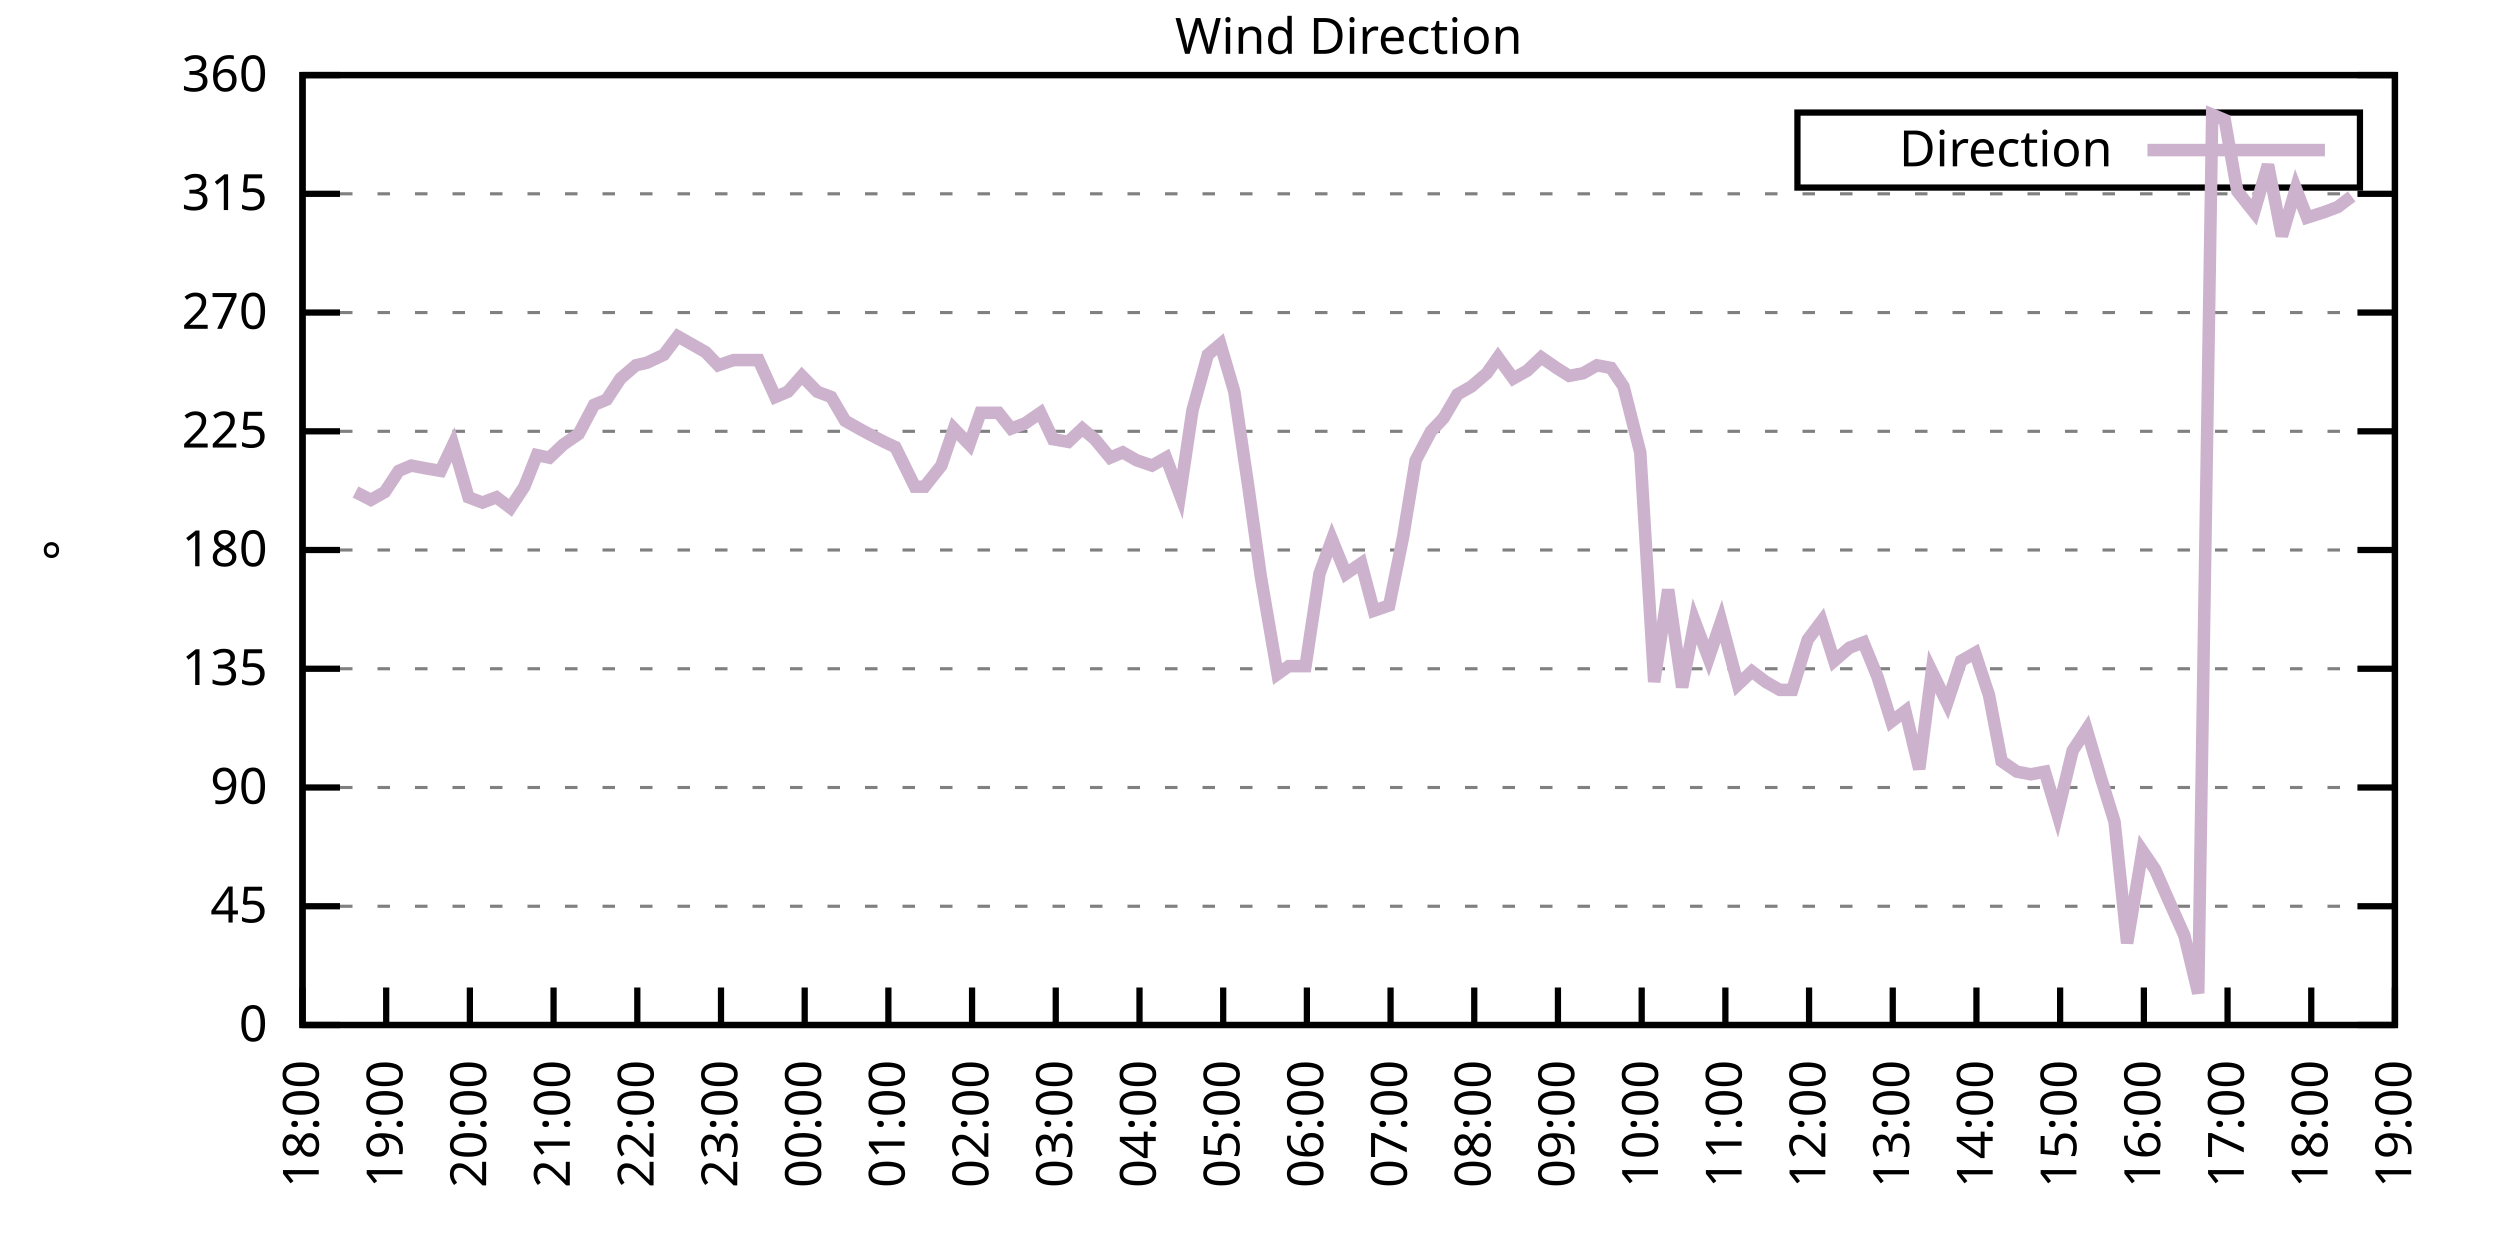
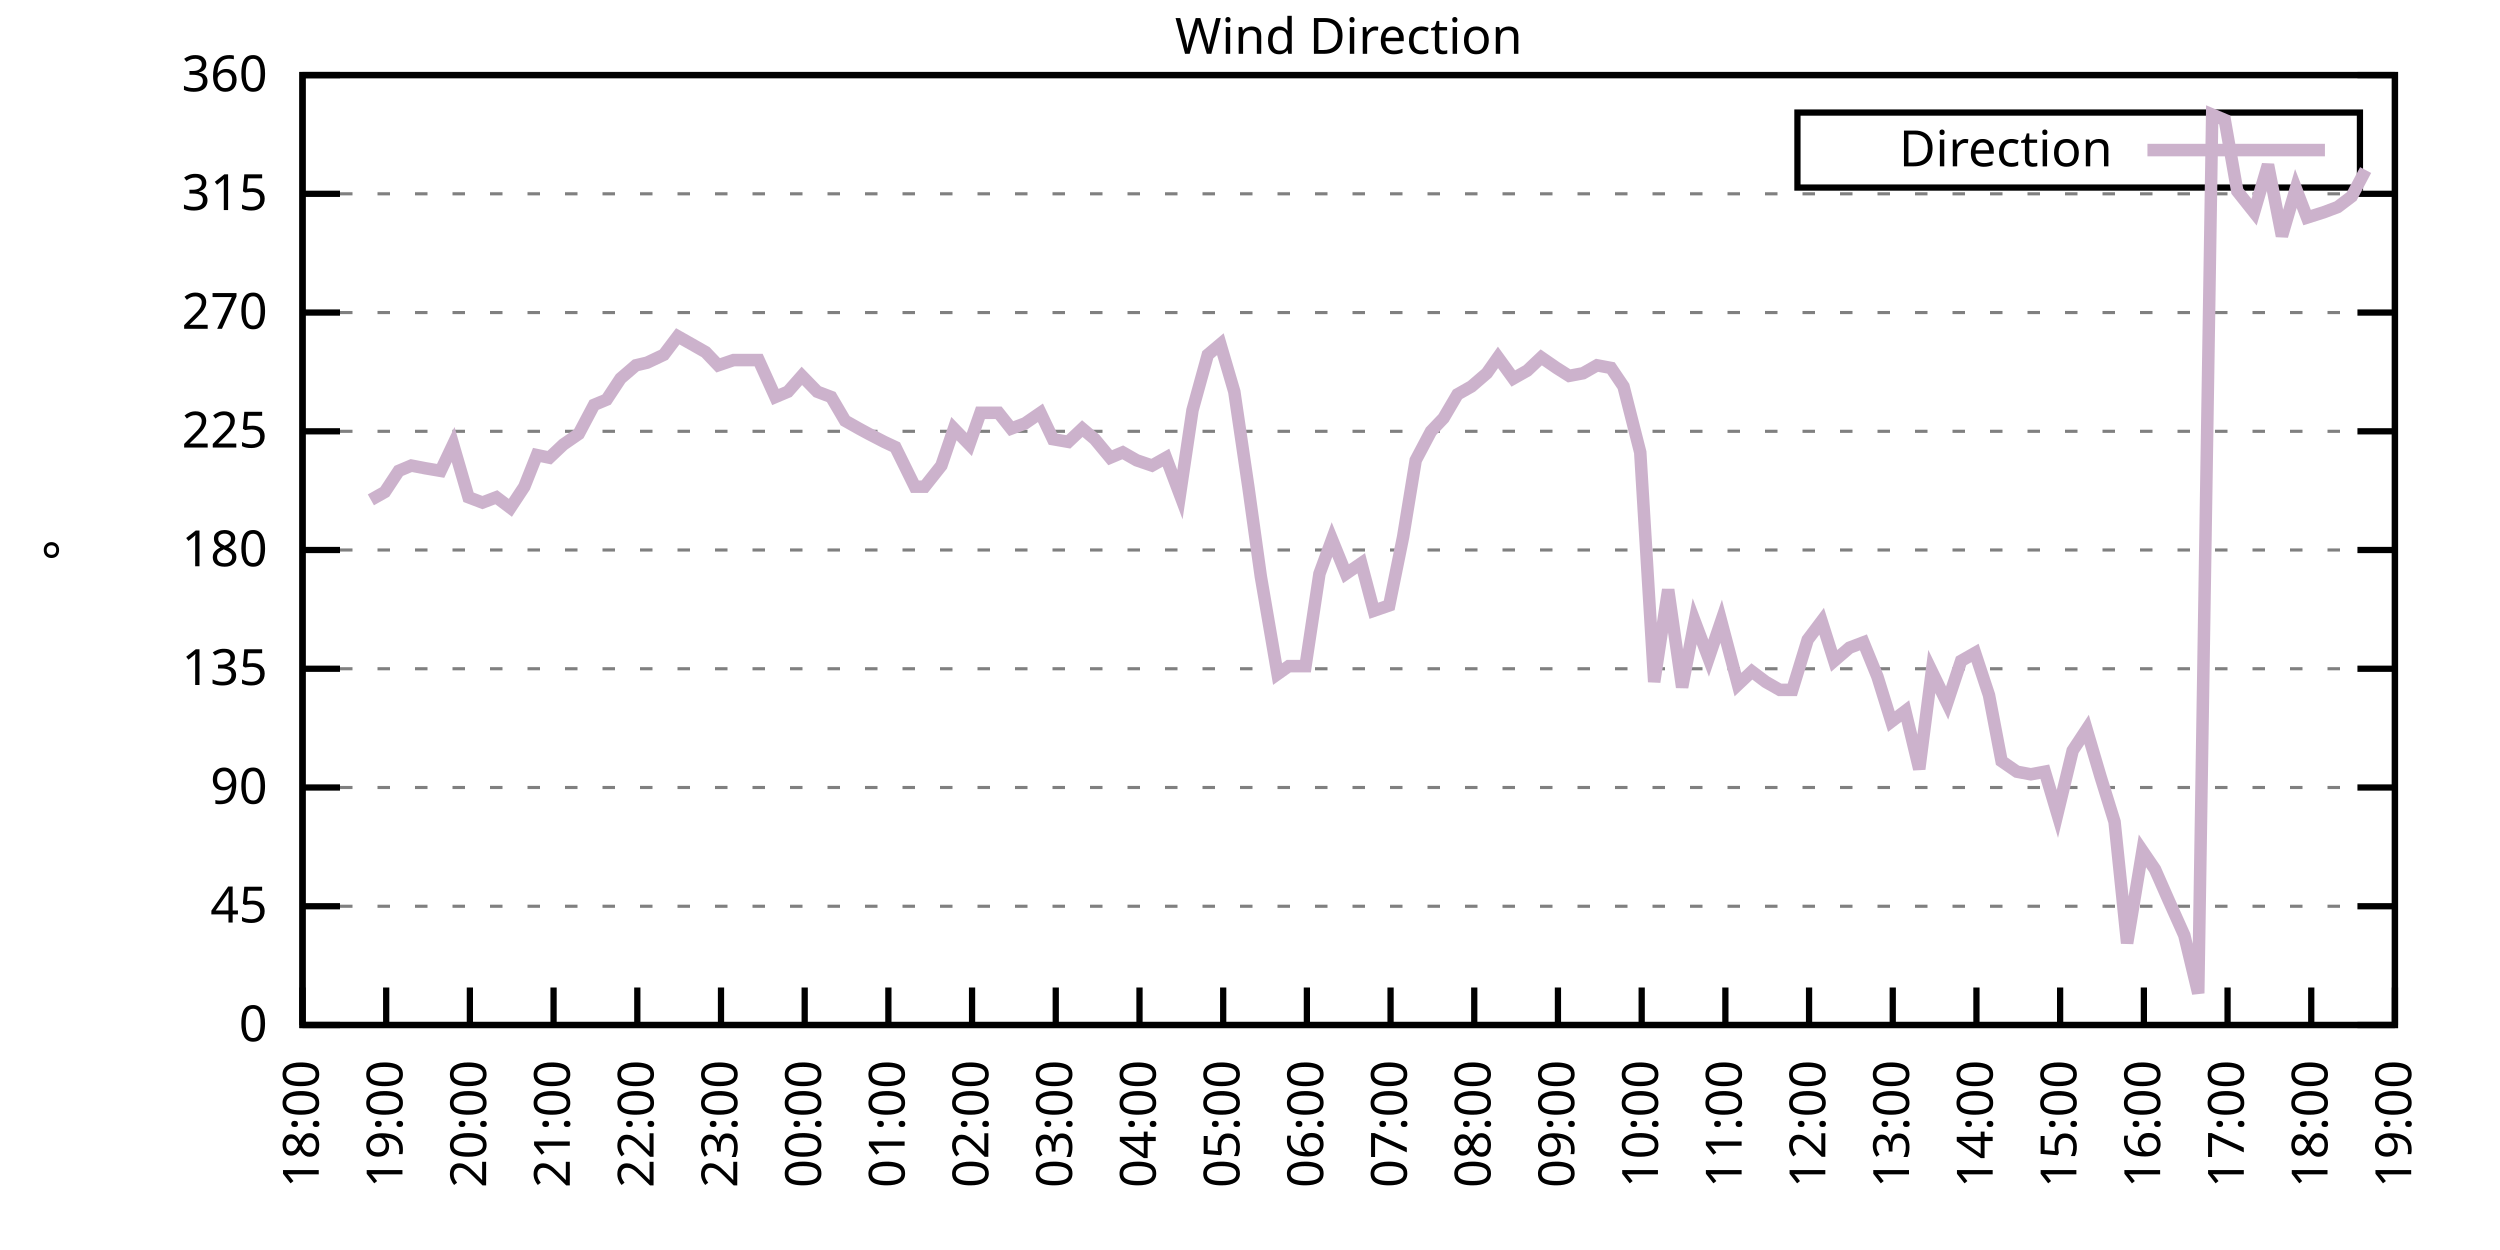
<svg xmlns="http://www.w3.org/2000/svg" xmlns:xlink="http://www.w3.org/1999/xlink" width="400" height="200" viewBox="0 0 400 200">
  <g id="gnuplot_canvas">
    <rect x="0" y="0" width="400" height="200" fill="none" />
    <defs>
      <circle id="gpDot" r="0.5" stroke-width="0.5" stroke="currentColor" />
      <path id="gpPt0" stroke-width="0.333" stroke="currentColor" d="M-1,0 h2 M0,-1 v2" />
      <path id="gpPt1" stroke-width="0.333" stroke="currentColor" d="M-1,-1 L1,1 M1,-1 L-1,1" />
      <path id="gpPt2" stroke-width="0.333" stroke="currentColor" d="M-1,0 L1,0 M0,-1 L0,1 M-1,-1 L1,1 M-1,1 L1,-1" />
      <rect id="gpPt3" stroke-width="0.333" stroke="currentColor" x="-1" y="-1" width="2" height="2" />
      <rect id="gpPt4" stroke-width="0.333" stroke="currentColor" fill="currentColor" x="-1" y="-1" width="2" height="2" />
      <circle id="gpPt5" stroke-width="0.333" stroke="currentColor" cx="0" cy="0" r="1" />
      <use xlink:href="#gpPt5" id="gpPt6" fill="currentColor" stroke="none" />
      <path id="gpPt7" stroke-width="0.333" stroke="currentColor" d="M0,-1.33 L-1.33,0.67 L1.33,0.67 z" />
      <use xlink:href="#gpPt7" id="gpPt8" fill="currentColor" stroke="none" />
      <use xlink:href="#gpPt7" id="gpPt9" stroke="currentColor" transform="rotate(180)" />
      <use xlink:href="#gpPt9" id="gpPt10" fill="currentColor" stroke="none" />
      <use xlink:href="#gpPt3" id="gpPt11" stroke="currentColor" transform="rotate(45)" />
      <use xlink:href="#gpPt11" id="gpPt12" fill="currentColor" stroke="none" />
      <path id="gpPt13" stroke-width="0.333" stroke="currentColor" d="M0,1.330 L1.265,0.411 L0.782,-1.067 L-0.782,-1.076 L-1.265,0.411 z" />
      <use xlink:href="#gpPt13" id="gpPt14" fill="currentColor" stroke="none" />
      <filter id="textbox" filterUnits="objectBoundingBox" x="0" y="0" height="1" width="1">
        <feFlood flood-color="white" flood-opacity="1" result="bgnd" />
        <feComposite in="SourceGraphic" in2="bgnd" operator="atop" />
      </filter>
      <filter id="greybox" filterUnits="objectBoundingBox" x="0" y="0" height="1" width="1">
        <feFlood flood-color="lightgrey" flood-opacity="1" result="grey" />
        <feComposite in="SourceGraphic" in2="grey" operator="atop" />
      </filter>
    </defs>
    <g fill="none" color="white" stroke="currentColor" stroke-width="1.00" stroke-linecap="butt" stroke-linejoin="miter">
</g>
    <g fill="none" color="black" stroke="currentColor" stroke-width="1.00" stroke-linecap="butt" stroke-linejoin="miter">
      <g stroke="none" shape-rendering="crispEdges">
        <polygon fill="rgb(255, 255, 255)" points="48.40,164.00 383.18,164.00 383.18,12.02 48.40,12.02 " />
      </g>
    </g>
    <g fill="none" color="black" stroke="currentColor" stroke-width="1.00" stroke-linecap="butt" stroke-linejoin="miter">
</g>
    <g fill="none" color="black" stroke="black" stroke-width="0.50" stroke-linecap="butt" stroke-linejoin="miter">
</g>
    <g fill="none" color="gray" stroke="currentColor" stroke-width="0.50" stroke-linecap="butt" stroke-linejoin="miter">
      <path stroke="gray" stroke-dasharray="2,4" class="gridline" d="M48.40,164.00 L383.19,164.00  " />
    </g>
    <g fill="none" color="gray" stroke="gray" stroke-width="1.00" stroke-linecap="butt" stroke-linejoin="miter">
</g>
    <g fill="none" color="black" stroke="currentColor" stroke-width="1.00" stroke-linecap="butt" stroke-linejoin="miter">
      <path stroke="black" d="M48.40,164.00 L54.40,164.00 M383.19,164.00 L377.19,164.00  " />
      <g transform="translate(42.80,166.60)" stroke="none" fill="black" font-family="Sans" font-size="8.00" text-anchor="end">
        <text>
          <tspan font-family="Sans"> 0</tspan>
        </text>
      </g>
    </g>
    <g fill="none" color="black" stroke="currentColor" stroke-width="1.00" stroke-linecap="butt" stroke-linejoin="miter">
</g>
    <g fill="none" color="black" stroke="black" stroke-width="0.50" stroke-linecap="butt" stroke-linejoin="miter">
</g>
    <g fill="none" color="gray" stroke="currentColor" stroke-width="0.50" stroke-linecap="butt" stroke-linejoin="miter">
      <path stroke="gray" stroke-dasharray="2,4" class="gridline" d="M48.40,145.00 L383.19,145.00  " />
    </g>
    <g fill="none" color="gray" stroke="gray" stroke-width="1.00" stroke-linecap="butt" stroke-linejoin="miter">
</g>
    <g fill="none" color="black" stroke="currentColor" stroke-width="1.00" stroke-linecap="butt" stroke-linejoin="miter">
      <path stroke="black" d="M48.40,145.00 L54.40,145.00 M383.19,145.00 L377.19,145.00  " />
      <g transform="translate(42.80,147.60)" stroke="none" fill="black" font-family="Sans" font-size="8.00" text-anchor="end">
        <text>
          <tspan font-family="Sans"> 45</tspan>
        </text>
      </g>
    </g>
    <g fill="none" color="black" stroke="currentColor" stroke-width="1.00" stroke-linecap="butt" stroke-linejoin="miter">
</g>
    <g fill="none" color="black" stroke="black" stroke-width="0.50" stroke-linecap="butt" stroke-linejoin="miter">
</g>
    <g fill="none" color="gray" stroke="currentColor" stroke-width="0.50" stroke-linecap="butt" stroke-linejoin="miter">
      <path stroke="gray" stroke-dasharray="2,4" class="gridline" d="M48.40,126.00 L383.19,126.00  " />
    </g>
    <g fill="none" color="gray" stroke="gray" stroke-width="1.00" stroke-linecap="butt" stroke-linejoin="miter">
</g>
    <g fill="none" color="black" stroke="currentColor" stroke-width="1.00" stroke-linecap="butt" stroke-linejoin="miter">
      <path stroke="black" d="M48.40,126.00 L54.40,126.00 M383.19,126.00 L377.19,126.00  " />
      <g transform="translate(42.80,128.60)" stroke="none" fill="black" font-family="Sans" font-size="8.00" text-anchor="end">
        <text>
          <tspan font-family="Sans"> 90</tspan>
        </text>
      </g>
    </g>
    <g fill="none" color="black" stroke="currentColor" stroke-width="1.00" stroke-linecap="butt" stroke-linejoin="miter">
</g>
    <g fill="none" color="black" stroke="black" stroke-width="0.50" stroke-linecap="butt" stroke-linejoin="miter">
</g>
    <g fill="none" color="gray" stroke="currentColor" stroke-width="0.50" stroke-linecap="butt" stroke-linejoin="miter">
      <path stroke="gray" stroke-dasharray="2,4" class="gridline" d="M48.40,107.00 L383.19,107.00  " />
    </g>
    <g fill="none" color="gray" stroke="gray" stroke-width="1.00" stroke-linecap="butt" stroke-linejoin="miter">
</g>
    <g fill="none" color="black" stroke="currentColor" stroke-width="1.00" stroke-linecap="butt" stroke-linejoin="miter">
      <path stroke="black" d="M48.40,107.00 L54.40,107.00 M383.19,107.00 L377.19,107.00  " />
      <g transform="translate(42.80,109.60)" stroke="none" fill="black" font-family="Sans" font-size="8.00" text-anchor="end">
        <text>
          <tspan font-family="Sans"> 135</tspan>
        </text>
      </g>
    </g>
    <g fill="none" color="black" stroke="currentColor" stroke-width="1.00" stroke-linecap="butt" stroke-linejoin="miter">
</g>
    <g fill="none" color="black" stroke="black" stroke-width="0.50" stroke-linecap="butt" stroke-linejoin="miter">
</g>
    <g fill="none" color="gray" stroke="currentColor" stroke-width="0.50" stroke-linecap="butt" stroke-linejoin="miter">
      <path stroke="gray" stroke-dasharray="2,4" class="gridline" d="M48.40,88.00 L383.19,88.00  " />
    </g>
    <g fill="none" color="gray" stroke="gray" stroke-width="1.00" stroke-linecap="butt" stroke-linejoin="miter">
</g>
    <g fill="none" color="black" stroke="currentColor" stroke-width="1.00" stroke-linecap="butt" stroke-linejoin="miter">
      <path stroke="black" d="M48.40,88.00 L54.40,88.00 M383.19,88.00 L377.19,88.00  " />
      <g transform="translate(42.80,90.60)" stroke="none" fill="black" font-family="Sans" font-size="8.00" text-anchor="end">
        <text>
          <tspan font-family="Sans"> 180</tspan>
        </text>
      </g>
    </g>
    <g fill="none" color="black" stroke="currentColor" stroke-width="1.00" stroke-linecap="butt" stroke-linejoin="miter">
</g>
    <g fill="none" color="black" stroke="black" stroke-width="0.50" stroke-linecap="butt" stroke-linejoin="miter">
</g>
    <g fill="none" color="gray" stroke="currentColor" stroke-width="0.50" stroke-linecap="butt" stroke-linejoin="miter">
      <path stroke="gray" stroke-dasharray="2,4" class="gridline" d="M48.40,69.01 L383.19,69.01  " />
    </g>
    <g fill="none" color="gray" stroke="gray" stroke-width="1.00" stroke-linecap="butt" stroke-linejoin="miter">
</g>
    <g fill="none" color="black" stroke="currentColor" stroke-width="1.00" stroke-linecap="butt" stroke-linejoin="miter">
      <path stroke="black" d="M48.40,69.01 L54.40,69.01 M383.19,69.01 L377.19,69.01  " />
      <g transform="translate(42.80,71.61)" stroke="none" fill="black" font-family="Sans" font-size="8.00" text-anchor="end">
        <text>
          <tspan font-family="Sans"> 225</tspan>
        </text>
      </g>
    </g>
    <g fill="none" color="black" stroke="currentColor" stroke-width="1.00" stroke-linecap="butt" stroke-linejoin="miter">
</g>
    <g fill="none" color="black" stroke="black" stroke-width="0.50" stroke-linecap="butt" stroke-linejoin="miter">
</g>
    <g fill="none" color="gray" stroke="currentColor" stroke-width="0.50" stroke-linecap="butt" stroke-linejoin="miter">
      <path stroke="gray" stroke-dasharray="2,4" class="gridline" d="M48.40,50.01 L383.19,50.01  " />
    </g>
    <g fill="none" color="gray" stroke="gray" stroke-width="1.00" stroke-linecap="butt" stroke-linejoin="miter">
</g>
    <g fill="none" color="black" stroke="currentColor" stroke-width="1.00" stroke-linecap="butt" stroke-linejoin="miter">
      <path stroke="black" d="M48.40,50.01 L54.40,50.01 M383.19,50.01 L377.19,50.01  " />
      <g transform="translate(42.80,52.61)" stroke="none" fill="black" font-family="Sans" font-size="8.00" text-anchor="end">
        <text>
          <tspan font-family="Sans"> 270</tspan>
        </text>
      </g>
    </g>
    <g fill="none" color="black" stroke="currentColor" stroke-width="1.00" stroke-linecap="butt" stroke-linejoin="miter">
</g>
    <g fill="none" color="black" stroke="black" stroke-width="0.50" stroke-linecap="butt" stroke-linejoin="miter">
</g>
    <g fill="none" color="gray" stroke="currentColor" stroke-width="0.50" stroke-linecap="butt" stroke-linejoin="miter">
      <path stroke="gray" stroke-dasharray="2,4" class="gridline" d="M48.40,31.01 L383.19,31.01  " />
    </g>
    <g fill="none" color="gray" stroke="gray" stroke-width="1.00" stroke-linecap="butt" stroke-linejoin="miter">
</g>
    <g fill="none" color="black" stroke="currentColor" stroke-width="1.00" stroke-linecap="butt" stroke-linejoin="miter">
      <path stroke="black" d="M48.40,31.01 L54.40,31.01 M383.19,31.01 L377.19,31.01  " />
      <g transform="translate(42.80,33.61)" stroke="none" fill="black" font-family="Sans" font-size="8.00" text-anchor="end">
        <text>
          <tspan font-family="Sans"> 315</tspan>
        </text>
      </g>
    </g>
    <g fill="none" color="black" stroke="currentColor" stroke-width="1.00" stroke-linecap="butt" stroke-linejoin="miter">
</g>
    <g fill="none" color="black" stroke="black" stroke-width="0.50" stroke-linecap="butt" stroke-linejoin="miter">
</g>
    <g fill="none" color="gray" stroke="currentColor" stroke-width="0.50" stroke-linecap="butt" stroke-linejoin="miter">
      <path stroke="gray" stroke-dasharray="2,4" class="gridline" d="M48.40,12.01 L383.19,12.01  " />
    </g>
    <g fill="none" color="gray" stroke="gray" stroke-width="1.00" stroke-linecap="butt" stroke-linejoin="miter">
</g>
    <g fill="none" color="black" stroke="currentColor" stroke-width="1.00" stroke-linecap="butt" stroke-linejoin="miter">
      <path stroke="black" d="M48.40,12.01 L54.40,12.01 M383.19,12.01 L377.19,12.01  " />
      <g transform="translate(42.80,14.61)" stroke="none" fill="black" font-family="Sans" font-size="8.00" text-anchor="end">
        <text>
          <tspan font-family="Sans"> 360</tspan>
        </text>
      </g>
    </g>
    <g fill="none" color="black" stroke="currentColor" stroke-width="1.00" stroke-linecap="butt" stroke-linejoin="miter">
      <path stroke="black" d="M48.40,164.00 L48.40,158.00  " />
      <g transform="translate(51.00,169.60) rotate(270.00)" stroke="none" fill="black" font-family="Sans" font-size="8.00" text-anchor="end">
        <text>
          <tspan font-family="Sans">18:00</tspan>
        </text>
      </g>
    </g>
    <g fill="none" color="black" stroke="currentColor" stroke-width="1.00" stroke-linecap="butt" stroke-linejoin="miter">
      <path stroke="black" d="M61.79,164.00 L61.79,158.00  " />
      <g transform="translate(64.39,169.60) rotate(270.00)" stroke="none" fill="black" font-family="Sans" font-size="8.00" text-anchor="end">
        <text>
          <tspan font-family="Sans">19:00</tspan>
        </text>
      </g>
    </g>
    <g fill="none" color="black" stroke="currentColor" stroke-width="1.00" stroke-linecap="butt" stroke-linejoin="miter">
      <path stroke="black" d="M75.18,164.00 L75.18,158.00  " />
      <g transform="translate(77.78,169.60) rotate(270.00)" stroke="none" fill="black" font-family="Sans" font-size="8.00" text-anchor="end">
        <text>
          <tspan font-family="Sans">20:00</tspan>
        </text>
      </g>
    </g>
    <g fill="none" color="black" stroke="currentColor" stroke-width="1.00" stroke-linecap="butt" stroke-linejoin="miter">
      <path stroke="black" d="M88.57,164.00 L88.57,158.00  " />
      <g transform="translate(91.17,169.60) rotate(270.00)" stroke="none" fill="black" font-family="Sans" font-size="8.00" text-anchor="end">
        <text>
          <tspan font-family="Sans">21:00</tspan>
        </text>
      </g>
    </g>
    <g fill="none" color="black" stroke="currentColor" stroke-width="1.00" stroke-linecap="butt" stroke-linejoin="miter">
      <path stroke="black" d="M101.97,164.00 L101.97,158.00  " />
      <g transform="translate(104.57,169.60) rotate(270.00)" stroke="none" fill="black" font-family="Sans" font-size="8.00" text-anchor="end">
        <text>
          <tspan font-family="Sans">22:00</tspan>
        </text>
      </g>
    </g>
    <g fill="none" color="black" stroke="currentColor" stroke-width="1.00" stroke-linecap="butt" stroke-linejoin="miter">
      <path stroke="black" d="M115.36,164.00 L115.36,158.00  " />
      <g transform="translate(117.96,169.60) rotate(270.00)" stroke="none" fill="black" font-family="Sans" font-size="8.00" text-anchor="end">
        <text>
          <tspan font-family="Sans">23:00</tspan>
        </text>
      </g>
    </g>
    <g fill="none" color="black" stroke="currentColor" stroke-width="1.00" stroke-linecap="butt" stroke-linejoin="miter">
      <path stroke="black" d="M128.75,164.00 L128.75,158.00  " />
      <g transform="translate(131.35,169.60) rotate(270.00)" stroke="none" fill="black" font-family="Sans" font-size="8.00" text-anchor="end">
        <text>
          <tspan font-family="Sans">00:00</tspan>
        </text>
      </g>
    </g>
    <g fill="none" color="black" stroke="currentColor" stroke-width="1.00" stroke-linecap="butt" stroke-linejoin="miter">
      <path stroke="black" d="M142.14,164.00 L142.14,158.00  " />
      <g transform="translate(144.74,169.60) rotate(270.00)" stroke="none" fill="black" font-family="Sans" font-size="8.00" text-anchor="end">
        <text>
          <tspan font-family="Sans">01:00</tspan>
        </text>
      </g>
    </g>
    <g fill="none" color="black" stroke="currentColor" stroke-width="1.00" stroke-linecap="butt" stroke-linejoin="miter">
      <path stroke="black" d="M155.53,164.00 L155.53,158.00  " />
      <g transform="translate(158.13,169.60) rotate(270.00)" stroke="none" fill="black" font-family="Sans" font-size="8.00" text-anchor="end">
        <text>
          <tspan font-family="Sans">02:00</tspan>
        </text>
      </g>
    </g>
    <g fill="none" color="black" stroke="currentColor" stroke-width="1.00" stroke-linecap="butt" stroke-linejoin="miter">
      <path stroke="black" d="M168.92,164.00 L168.92,158.00  " />
      <g transform="translate(171.52,169.60) rotate(270.00)" stroke="none" fill="black" font-family="Sans" font-size="8.00" text-anchor="end">
        <text>
          <tspan font-family="Sans">03:00</tspan>
        </text>
      </g>
    </g>
    <g fill="none" color="black" stroke="currentColor" stroke-width="1.00" stroke-linecap="butt" stroke-linejoin="miter">
      <path stroke="black" d="M182.32,164.00 L182.32,158.00  " />
      <g transform="translate(184.92,169.60) rotate(270.00)" stroke="none" fill="black" font-family="Sans" font-size="8.00" text-anchor="end">
        <text>
          <tspan font-family="Sans">04:00</tspan>
        </text>
      </g>
    </g>
    <g fill="none" color="black" stroke="currentColor" stroke-width="1.00" stroke-linecap="butt" stroke-linejoin="miter">
      <path stroke="black" d="M195.71,164.00 L195.71,158.00  " />
      <g transform="translate(198.31,169.60) rotate(270.00)" stroke="none" fill="black" font-family="Sans" font-size="8.00" text-anchor="end">
        <text>
          <tspan font-family="Sans">05:00</tspan>
        </text>
      </g>
    </g>
    <g fill="none" color="black" stroke="currentColor" stroke-width="1.00" stroke-linecap="butt" stroke-linejoin="miter">
      <path stroke="black" d="M209.10,164.00 L209.10,158.00  " />
      <g transform="translate(211.70,169.60) rotate(270.00)" stroke="none" fill="black" font-family="Sans" font-size="8.00" text-anchor="end">
        <text>
          <tspan font-family="Sans">06:00</tspan>
        </text>
      </g>
    </g>
    <g fill="none" color="black" stroke="currentColor" stroke-width="1.00" stroke-linecap="butt" stroke-linejoin="miter">
      <path stroke="black" d="M222.49,164.00 L222.49,158.00  " />
      <g transform="translate(225.09,169.60) rotate(270.00)" stroke="none" fill="black" font-family="Sans" font-size="8.00" text-anchor="end">
        <text>
          <tspan font-family="Sans">07:00</tspan>
        </text>
      </g>
    </g>
    <g fill="none" color="black" stroke="currentColor" stroke-width="1.00" stroke-linecap="butt" stroke-linejoin="miter">
      <path stroke="black" d="M235.88,164.00 L235.88,158.00  " />
      <g transform="translate(238.48,169.60) rotate(270.00)" stroke="none" fill="black" font-family="Sans" font-size="8.00" text-anchor="end">
        <text>
          <tspan font-family="Sans">08:00</tspan>
        </text>
      </g>
    </g>
    <g fill="none" color="black" stroke="currentColor" stroke-width="1.00" stroke-linecap="butt" stroke-linejoin="miter">
      <path stroke="black" d="M249.27,164.00 L249.27,158.00  " />
      <g transform="translate(251.87,169.60) rotate(270.00)" stroke="none" fill="black" font-family="Sans" font-size="8.00" text-anchor="end">
        <text>
          <tspan font-family="Sans">09:00</tspan>
        </text>
      </g>
    </g>
    <g fill="none" color="black" stroke="currentColor" stroke-width="1.00" stroke-linecap="butt" stroke-linejoin="miter">
      <path stroke="black" d="M262.67,164.00 L262.67,158.00  " />
      <g transform="translate(265.27,169.60) rotate(270.00)" stroke="none" fill="black" font-family="Sans" font-size="8.00" text-anchor="end">
        <text>
          <tspan font-family="Sans">10:00</tspan>
        </text>
      </g>
    </g>
    <g fill="none" color="black" stroke="currentColor" stroke-width="1.00" stroke-linecap="butt" stroke-linejoin="miter">
      <path stroke="black" d="M276.06,164.00 L276.06,158.00  " />
      <g transform="translate(278.66,169.60) rotate(270.00)" stroke="none" fill="black" font-family="Sans" font-size="8.00" text-anchor="end">
        <text>
          <tspan font-family="Sans">11:00</tspan>
        </text>
      </g>
    </g>
    <g fill="none" color="black" stroke="currentColor" stroke-width="1.00" stroke-linecap="butt" stroke-linejoin="miter">
      <path stroke="black" d="M289.45,164.00 L289.45,158.00  " />
      <g transform="translate(292.05,169.60) rotate(270.00)" stroke="none" fill="black" font-family="Sans" font-size="8.00" text-anchor="end">
        <text>
          <tspan font-family="Sans">12:00</tspan>
        </text>
      </g>
    </g>
    <g fill="none" color="black" stroke="currentColor" stroke-width="1.00" stroke-linecap="butt" stroke-linejoin="miter">
      <path stroke="black" d="M302.84,164.00 L302.84,158.00  " />
      <g transform="translate(305.44,169.60) rotate(270.00)" stroke="none" fill="black" font-family="Sans" font-size="8.00" text-anchor="end">
        <text>
          <tspan font-family="Sans">13:00</tspan>
        </text>
      </g>
    </g>
    <g fill="none" color="black" stroke="currentColor" stroke-width="1.00" stroke-linecap="butt" stroke-linejoin="miter">
      <path stroke="black" d="M316.23,164.00 L316.23,158.00  " />
      <g transform="translate(318.83,169.60) rotate(270.00)" stroke="none" fill="black" font-family="Sans" font-size="8.00" text-anchor="end">
        <text>
          <tspan font-family="Sans">14:00</tspan>
        </text>
      </g>
    </g>
    <g fill="none" color="black" stroke="currentColor" stroke-width="1.00" stroke-linecap="butt" stroke-linejoin="miter">
      <path stroke="black" d="M329.62,164.00 L329.62,158.00  " />
      <g transform="translate(332.22,169.60) rotate(270.00)" stroke="none" fill="black" font-family="Sans" font-size="8.00" text-anchor="end">
        <text>
          <tspan font-family="Sans">15:00</tspan>
        </text>
      </g>
    </g>
    <g fill="none" color="black" stroke="currentColor" stroke-width="1.00" stroke-linecap="butt" stroke-linejoin="miter">
      <path stroke="black" d="M343.02,164.00 L343.02,158.00  " />
      <g transform="translate(345.62,169.60) rotate(270.00)" stroke="none" fill="black" font-family="Sans" font-size="8.00" text-anchor="end">
        <text>
          <tspan font-family="Sans">16:00</tspan>
        </text>
      </g>
    </g>
    <g fill="none" color="black" stroke="currentColor" stroke-width="1.00" stroke-linecap="butt" stroke-linejoin="miter">
      <path stroke="black" d="M356.41,164.00 L356.41,158.00  " />
      <g transform="translate(359.01,169.60) rotate(270.00)" stroke="none" fill="black" font-family="Sans" font-size="8.00" text-anchor="end">
        <text>
          <tspan font-family="Sans">17:00</tspan>
        </text>
      </g>
    </g>
    <g fill="none" color="black" stroke="currentColor" stroke-width="1.00" stroke-linecap="butt" stroke-linejoin="miter">
      <path stroke="black" d="M369.80,164.00 L369.80,158.00  " />
      <g transform="translate(372.40,169.60) rotate(270.00)" stroke="none" fill="black" font-family="Sans" font-size="8.00" text-anchor="end">
        <text>
          <tspan font-family="Sans">18:00</tspan>
        </text>
      </g>
    </g>
    <g fill="none" color="black" stroke="currentColor" stroke-width="1.00" stroke-linecap="butt" stroke-linejoin="miter">
      <path stroke="black" d="M383.19,164.00 L383.19,158.00  " />
      <g transform="translate(385.79,169.60) rotate(270.00)" stroke="none" fill="black" font-family="Sans" font-size="8.00" text-anchor="end">
        <text>
          <tspan font-family="Sans">19:00</tspan>
        </text>
      </g>
    </g>
    <g fill="none" color="black" stroke="currentColor" stroke-width="1.00" stroke-linecap="butt" stroke-linejoin="miter">
</g>
    <g fill="none" color="black" stroke="currentColor" stroke-width="1.00" stroke-linecap="butt" stroke-linejoin="miter">
      <path stroke="black" d="M48.40,12.01 L48.40,164.00 L383.19,164.00 L383.19,12.01 L48.40,12.01 Z  " />
    </g>
    <g fill="none" color="black" stroke="currentColor" stroke-width="1.00" stroke-linecap="butt" stroke-linejoin="miter">
</g>
    <g fill="none" color="black" stroke="currentColor" stroke-width="1.00" stroke-linecap="butt" stroke-linejoin="miter">
      <path stroke="black" d="M287.59,30.01 L287.59,18.01 L377.59,18.01 L377.59,30.01 L287.59,30.01 Z  " />
    </g>
    <g id="Wind_direction_plot_1">
      <g fill="none" color="white" stroke="black" stroke-width="2.00" stroke-linecap="butt" stroke-linejoin="miter">
</g>
      <g fill="none" color="black" stroke="currentColor" stroke-width="2.00" stroke-linecap="butt" stroke-linejoin="miter">
        <g transform="translate(337.99,26.61)" stroke="none" fill="black" font-family="Sans" font-size="8.00" text-anchor="end">
          <text>
            <tspan font-family="Sans">Direction</tspan>
          </text>
        </g>
      </g>
      <g fill="none" color="black" stroke="currentColor" stroke-width="2.00" stroke-linecap="butt" stroke-linejoin="miter">
-         <path stroke="rgb(204, 178, 204)" d="M343.59,24.01 L371.99,24.01 M56.88,78.72 L59.34,79.98 L61.57,78.72 L63.80,75.34 L65.81,74.49 L68.04,74.92   L70.50,75.34 L72.50,71.12 L74.96,79.56 L77.19,80.41 L79.42,79.56 L81.66,81.25 L83.89,77.87 L85.90,72.81   L87.91,73.23 L90.14,71.12 L92.59,69.43 L95.05,64.78 L97.06,63.94 L99.29,60.56 L101.74,58.45 L103.53,58.03   L106.21,56.76 L108.44,53.81 L110.67,55.07 L112.90,56.34 L114.91,58.45 L117.37,57.61 L119.38,57.61 L121.38,57.61   L124.06,63.52 L126.07,62.67 L128.30,60.14 L130.76,62.67 L132.99,63.52 L135.22,67.32 L137.45,68.58 L139.02,69.43   L141.47,70.70 L143.26,71.54 L146.38,77.87 L147.94,77.87 L150.62,74.49 L152.63,68.58 L155.09,71.12 L156.87,66.05   L159.77,66.05 L161.78,68.58 L164.01,67.74 L166.47,66.05 L168.48,70.27 L170.93,70.70 L173.17,68.58 L175.17,70.27   L177.63,73.23 L179.64,72.38 L181.87,73.65 L184.32,74.49 L186.56,73.23 L188.79,79.14 L190.80,65.63 L193.25,56.76   L195.26,55.07 L197.49,62.67 L199.73,77.87 L201.73,92.23 L204.41,107.85 L206.20,106.58 L208.88,106.58 L211.11,91.80   L213.12,86.32 L215.35,91.80 L217.80,90.12 L219.81,97.72 L222.27,96.87 L224.50,85.89 L226.51,73.65 L228.96,69.01   L230.97,66.90 L233.20,63.10 L235.44,61.83 L237.89,59.72 L239.68,57.18 L242.13,60.56 L244.36,59.30 L246.60,57.18   L249.05,58.87 L251.06,60.14 L253.29,59.72 L255.52,58.45 L257.76,58.87 L259.76,61.83 L262.44,72.38 L264.67,109.11   L266.91,94.34 L269.14,109.96 L271.15,99.40 L273.38,105.31 L275.39,99.40 L278.07,109.54 L280.30,107.43 L282.53,109.11   L284.76,110.38 L286.77,110.38 L289.23,102.36 L291.46,99.40 L293.47,105.74 L295.92,103.63 L298.15,102.78 L300.39,108.27   L302.62,115.45 L304.85,113.76 L307.08,123.05 L309.09,107.43 L311.54,112.49 L313.78,105.74 L316.01,104.47 L318.24,111.23   L320.25,121.78 L322.70,123.47 L324.94,123.89 L327.17,123.47 L329.18,130.22 L331.63,120.09 L333.86,116.71 L336.10,124.31   L338.33,131.49 L340.34,150.91 L342.79,136.14 L344.80,139.09 L347.03,144.16 L349.49,149.65 L351.72,158.93 L353.95,18.34   L355.96,19.19 L357.97,30.59 L360.65,33.96 L362.88,26.36 L365.11,37.76 L367.34,30.16 L369.13,34.81 L371.81,33.96   L374.04,33.12 L376.27,31.43  " />
+         <path stroke="rgb(204, 178, 204)" d="M343.59,24.01 L371.99,24.01 M59.34,79.98 L61.57,78.72 L63.80,75.34 L65.81,74.49 L68.04,74.92 L70.50,75.34   L72.50,71.12 L74.96,79.56 L77.19,80.41 L79.42,79.56 L81.66,81.25 L83.89,77.87 L85.90,72.81 L87.91,73.23   L90.14,71.12 L92.59,69.43 L95.05,64.78 L97.06,63.94 L99.29,60.56 L101.74,58.45 L103.53,58.03 L106.21,56.76   L108.44,53.81 L110.67,55.07 L112.90,56.34 L114.91,58.45 L117.37,57.61 L119.38,57.61 L121.38,57.61 L124.06,63.52   L126.07,62.67 L128.30,60.14 L130.76,62.67 L132.99,63.52 L135.22,67.32 L137.45,68.58 L139.02,69.43 L141.47,70.70   L143.26,71.54 L146.38,77.87 L147.94,77.87 L150.62,74.49 L152.63,68.58 L155.09,71.12 L156.87,66.05 L159.77,66.05   L161.78,68.58 L164.01,67.74 L166.47,66.05 L168.48,70.27 L170.93,70.70 L173.17,68.58 L175.17,70.27 L177.63,73.23   L179.64,72.38 L181.87,73.65 L184.32,74.49 L186.56,73.23 L188.79,79.14 L190.80,65.63 L193.25,56.76 L195.26,55.07   L197.49,62.67 L199.73,77.87 L201.73,92.23 L204.41,107.85 L206.20,106.58 L208.88,106.58 L211.11,91.80 L213.12,86.32   L215.35,91.80 L217.80,90.12 L219.81,97.72 L222.27,96.87 L224.50,85.89 L226.51,73.65 L228.96,69.01 L230.97,66.90   L233.20,63.10 L235.44,61.83 L237.89,59.72 L239.68,57.18 L242.13,60.56 L244.36,59.30 L246.60,57.18 L249.05,58.87   L251.06,60.14 L253.29,59.72 L255.52,58.45 L257.76,58.87 L259.76,61.83 L262.44,72.38 L264.67,109.11 L266.91,94.34   L269.14,109.96 L271.15,99.40 L273.38,105.31 L275.39,99.40 L278.07,109.54 L280.30,107.43 L282.53,109.11 L284.76,110.38   L286.77,110.38 L289.23,102.36 L291.46,99.40 L293.47,105.74 L295.92,103.63 L298.15,102.78 L300.39,108.27 L302.62,115.45   L304.85,113.76 L307.08,123.05 L309.09,107.43 L311.54,112.49 L313.78,105.74 L316.01,104.47 L318.24,111.23 L320.25,121.78   L322.70,123.47 L324.94,123.89 L327.17,123.47 L329.18,130.22 L331.63,120.09 L333.86,116.71 L336.10,124.31 L338.33,131.49   L340.34,150.91 L342.79,136.14 L344.80,139.09 L347.03,144.16 L349.49,149.65 L351.72,158.93 L353.95,18.34 L355.96,19.19   L357.97,30.59 L360.65,33.96 L362.88,26.36 L365.11,37.76 L367.34,30.16 L369.13,34.81 L371.81,33.96 L374.04,33.12   L376.27,31.43 L378.50,27.21  " />
      </g>
    </g>
    <g fill="none" color="black" stroke="currentColor" stroke-width="2.00" stroke-linecap="butt" stroke-linejoin="miter">
</g>
    <g fill="none" color="black" stroke="black" stroke-width="1.00" stroke-linecap="butt" stroke-linejoin="miter">
</g>
    <g fill="none" color="black" stroke="currentColor" stroke-width="1.00" stroke-linecap="butt" stroke-linejoin="miter">
      <path stroke="black" d="M48.40,12.01 L48.40,164.00 L383.19,164.00 L383.19,12.01 L48.40,12.01 Z  " />
      <g transform="translate(12.80,88.01) rotate(270.00)" stroke="none" fill="black" font-family="Sans" font-size="8.00" text-anchor="middle">
        <text>
          <tspan font-family="Sans">°</tspan>
        </text>
      </g>
    </g>
    <g fill="none" color="black" stroke="currentColor" stroke-width="1.00" stroke-linecap="butt" stroke-linejoin="miter">
</g>
    <g fill="none" color="black" stroke="currentColor" stroke-width="1.00" stroke-linecap="butt" stroke-linejoin="miter">
      <g transform="translate(215.79,8.61)" stroke="none" fill="black" font-family="Sans" font-size="8.00" text-anchor="middle">
        <text>
          <tspan font-family="Sans">Wind Direction</tspan>
        </text>
      </g>
    </g>
    <g fill="none" color="black" stroke="currentColor" stroke-width="1.00" stroke-linecap="butt" stroke-linejoin="miter">
</g>
  </g>
</svg>
